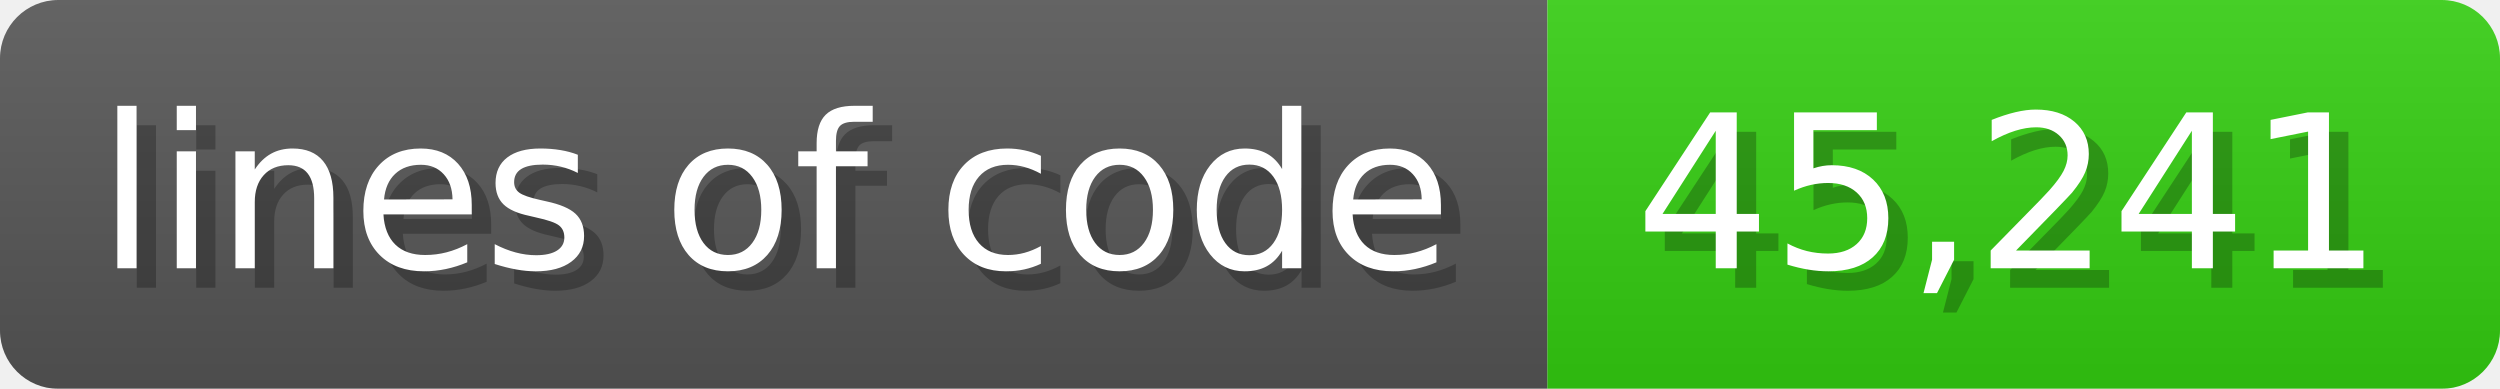
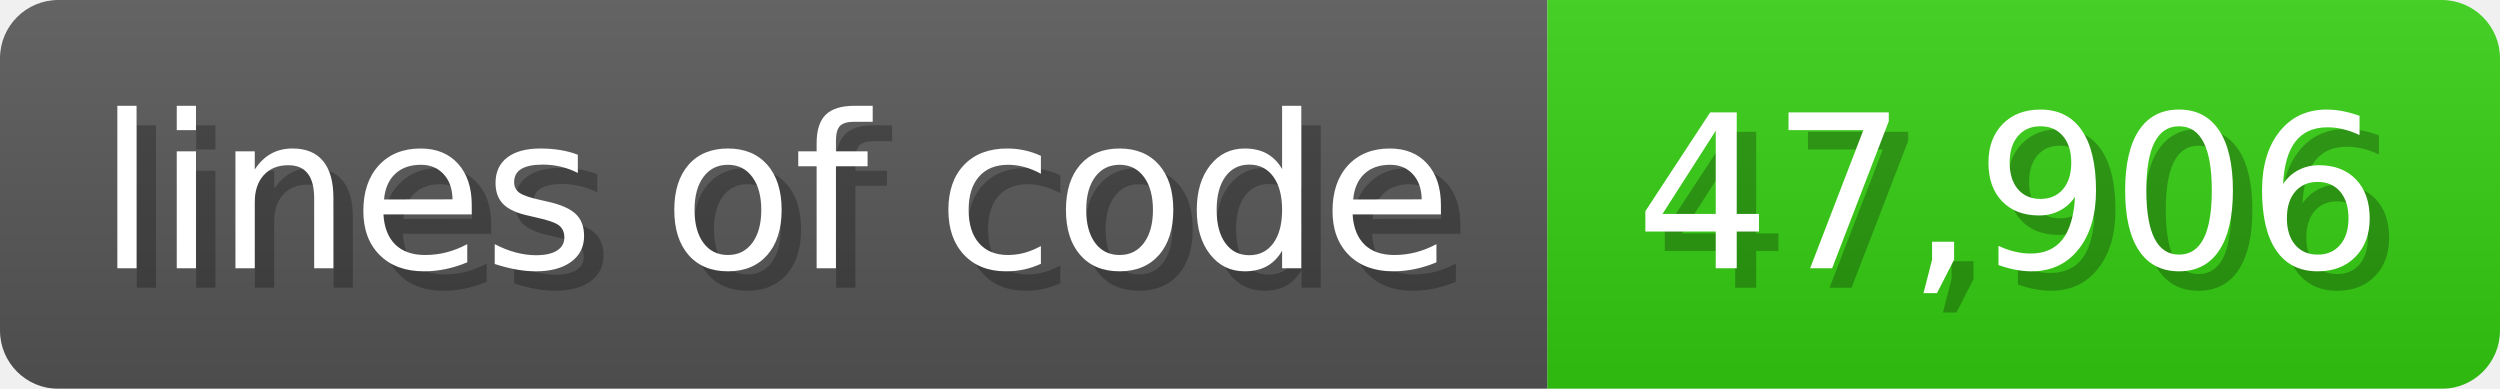
<svg xmlns="http://www.w3.org/2000/svg" width="128.6" height="20" viewBox="0 0 1286 200">
  <linearGradient id="a" x2="0" y2="100%">
    <stop offset="0" stop-opacity=".1" stop-color="#EEE" />
    <stop offset="1" stop-opacity=".1" />
  </linearGradient>
  <mask id="m">
    <rect width="1286" height="200" rx="30" fill="#FFF" />
  </mask>
  <g mask="url(#m)">
    <rect width="796" height="200" fill="#555" />
    <rect width="490" height="200" fill="#3C1" x="796" />
    <rect width="1286" height="200" fill="url(#a)" />
  </g>
  <g fill="#fff" text-anchor="start" font-family="Verdana,DejaVu Sans,sans-serif" font-size="110">
    <text x="60" y="148" textLength="696" fill="#000" opacity="0.25">lines of code</text>
    <text x="50" y="138" textLength="696">lines of code</text>
-     <text x="851" y="148" textLength="390" fill="#000" opacity="0.25">45,241</text>
-     <text x="841" y="138" textLength="390">45,241</text>
+     <text x="851" y="148" textLength="390" fill="#000" opacity="0.25">47,906</text>
+     <text x="841" y="138" textLength="390">47,906</text>
  </g>
</svg>
